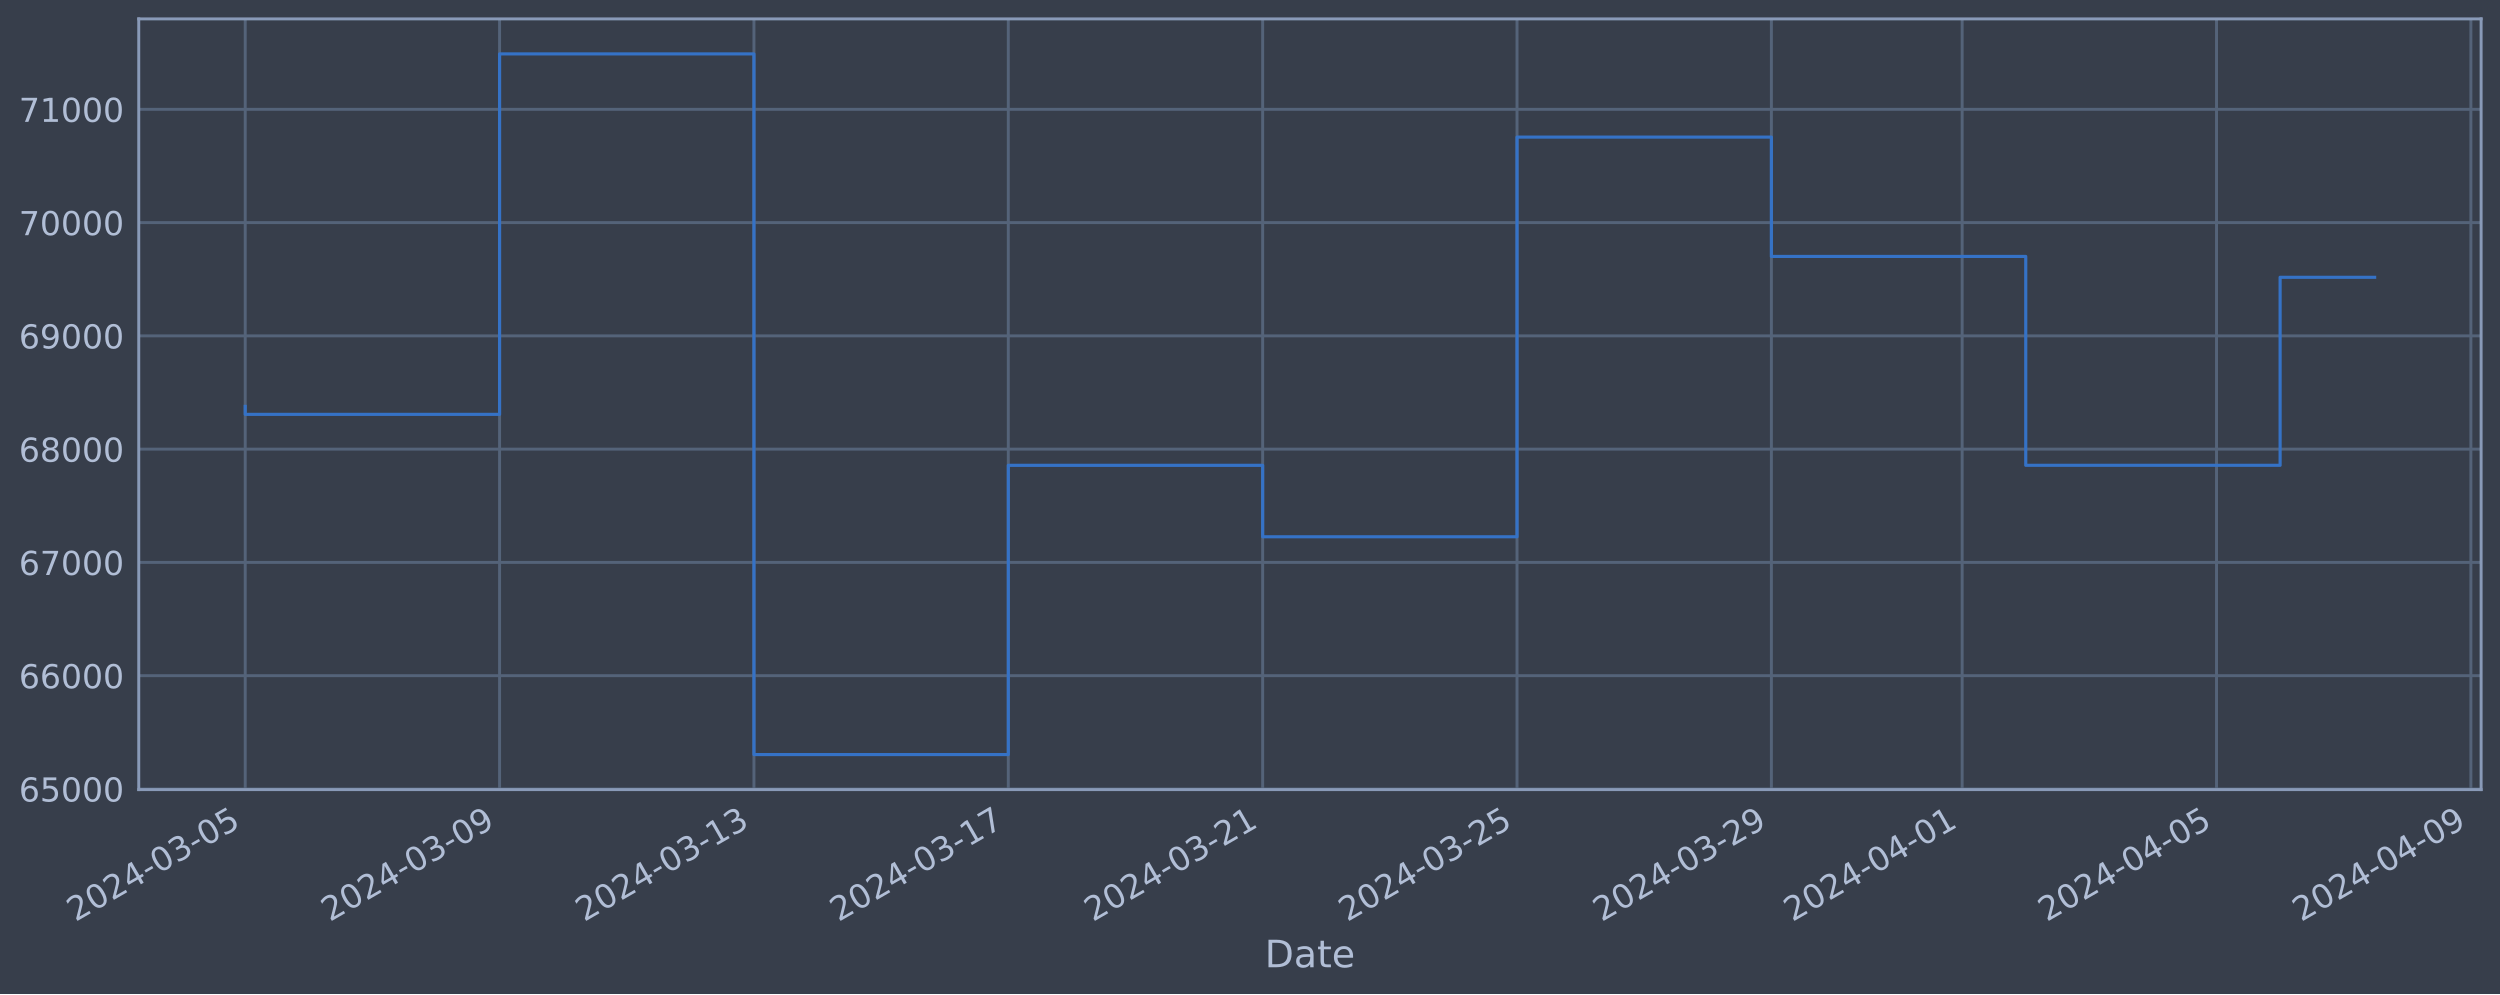
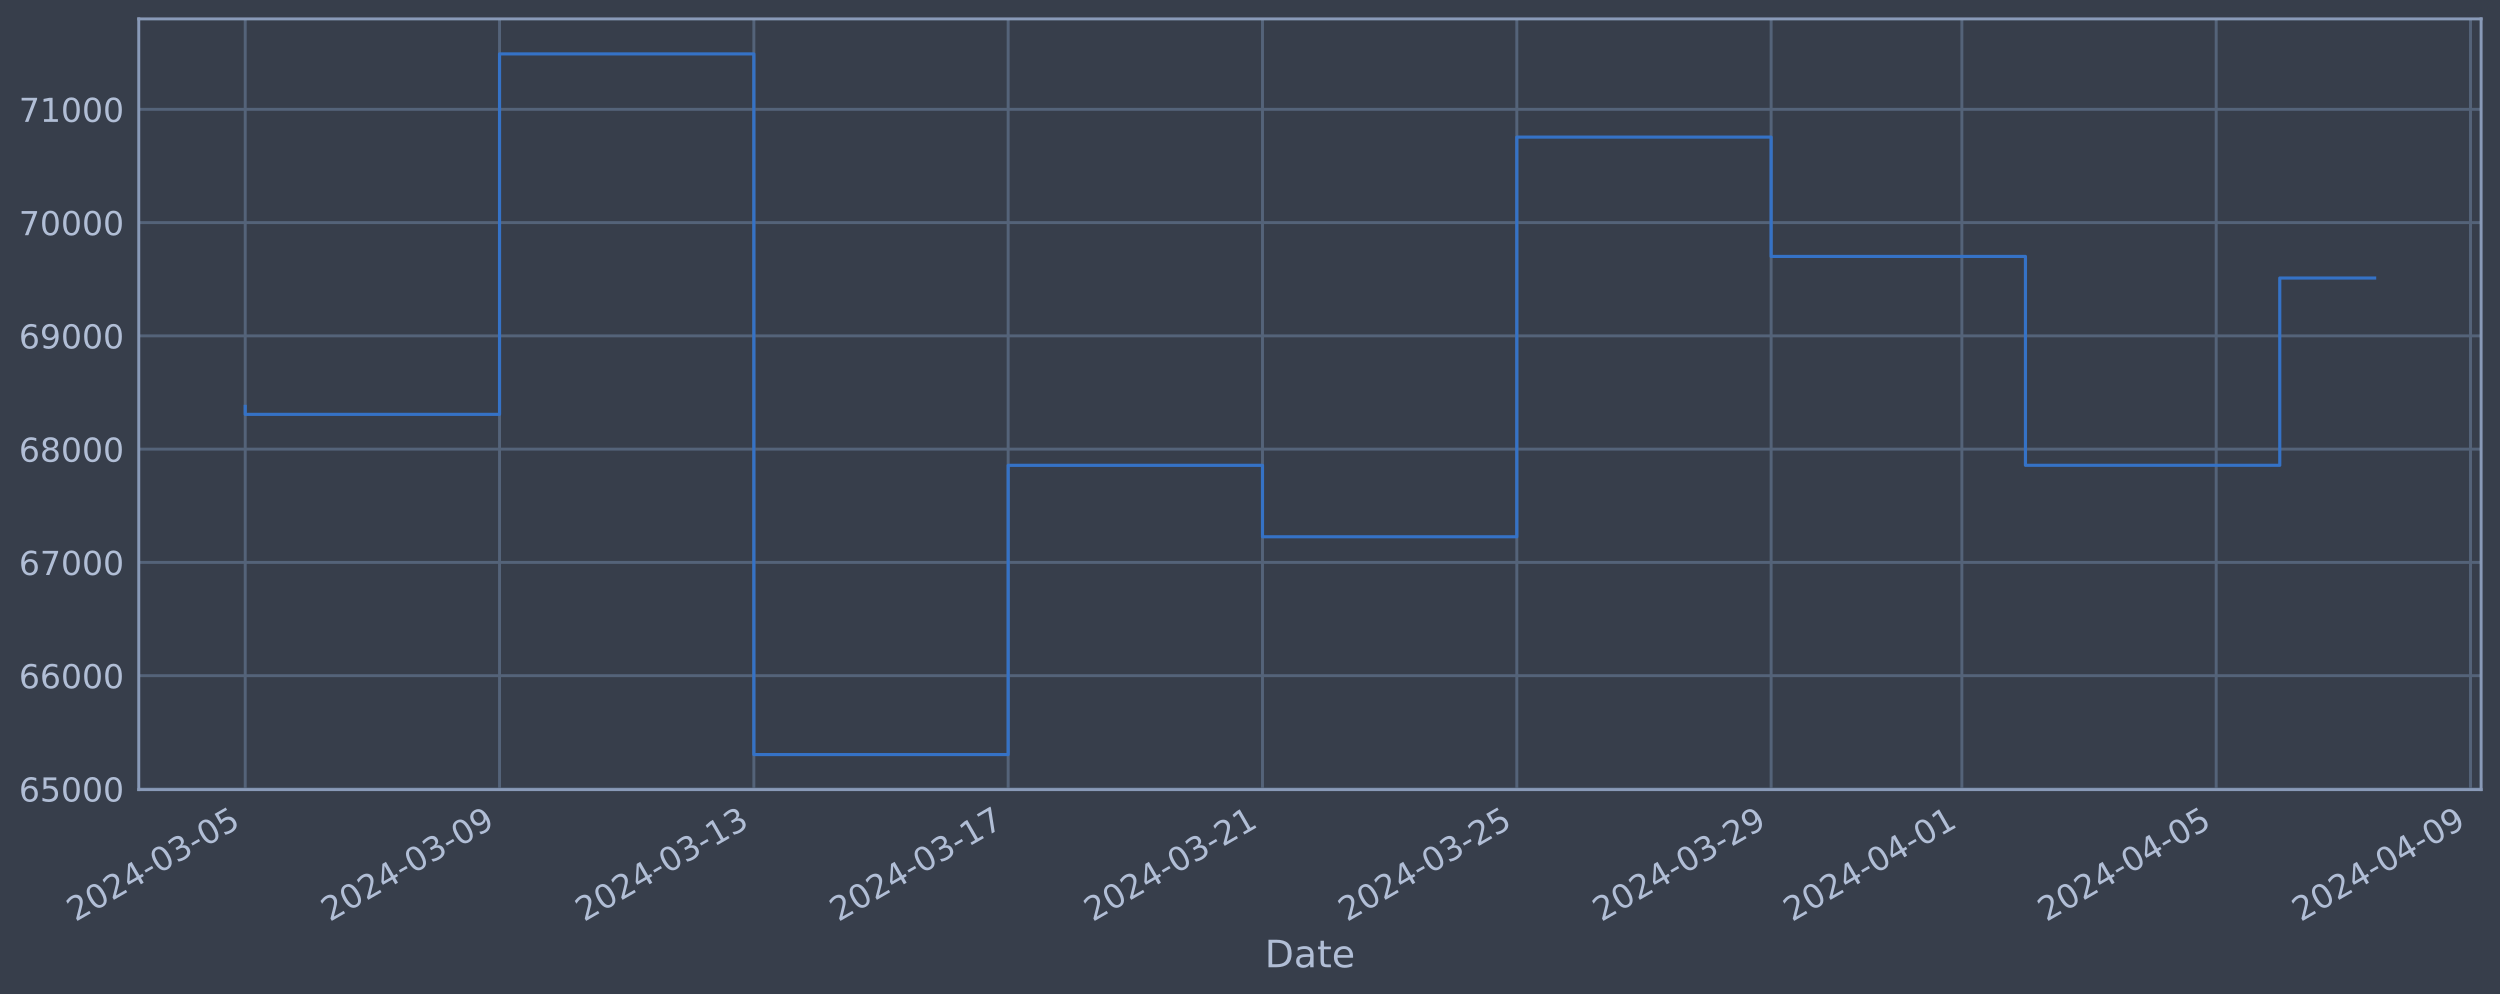
<svg xmlns="http://www.w3.org/2000/svg" xmlns:xlink="http://www.w3.org/1999/xlink" width="952.884pt" height="378.87pt" viewBox="0 0 952.884 378.87" version="1.1">
  <defs>
    <style type="text/css">*{stroke-linejoin: round; stroke-linecap: butt}</style>
  </defs>
  <g id="figure_1">
    <g id="patch_1">
      <path d="M 0 378.87  L 952.884 378.87  L 952.884 0  L 0 0  z " style="fill: #373e4b" />
    </g>
    <g id="axes_1">
      <g id="patch_2">
        <path d="M 52.884 300.96  L 945.684 300.96  L 945.684 7.2  L 52.884 7.2  z " style="fill: #373e4b" />
      </g>
      <g id="matplotlib.axis_1">
        <g id="xtick_1">
          <g id="line2d_1">
-             <path d="M 93.466 300.96  L 93.466 7.2  " clip-path="url(#pa6f23db3ee)" style="fill: none; stroke: #546379; stroke-width: 1.12; stroke-linecap: square" />
+             <path d="M 93.466 300.96  L 93.466 7.2  " clip-path="url(#p7dfc7ded6c)" style="fill: none; stroke: #546379; stroke-width: 1.12; stroke-linecap: square" />
          </g>
          <g id="line2d_2" />
          <g id="text_1">
            <g style="fill: #b1bed6" transform="translate(28.74006 351.4642) rotate(-30) scale(0.126 -0.126)">
              <defs>
                <path id="DejaVuSans-32" d="M 1228 531  L 3431 531  L 3431 0  L 469 0  L 469 531  Q 828 903 1448 1529  Q 2069 2156 2228 2338  Q 2531 2678 2651 2914  Q 2772 3150 2772 3378  Q 2772 3750 2511 3984  Q 2250 4219 1831 4219  Q 1534 4219 1204 4116  Q 875 4013 500 3803  L 500 4441  Q 881 4594 1212 4672  Q 1544 4750 1819 4750  Q 2544 4750 2975 4387  Q 3406 4025 3406 3419  Q 3406 3131 3298 2873  Q 3191 2616 2906 2266  Q 2828 2175 2409 1742  Q 1991 1309 1228 531  z " transform="scale(0.015625)" />
                <path id="DejaVuSans-30" d="M 2034 4250  Q 1547 4250 1301 3770  Q 1056 3291 1056 2328  Q 1056 1369 1301 889  Q 1547 409 2034 409  Q 2525 409 2770 889  Q 3016 1369 3016 2328  Q 3016 3291 2770 3770  Q 2525 4250 2034 4250  z M 2034 4750  Q 2819 4750 3233 4129  Q 3647 3509 3647 2328  Q 3647 1150 3233 529  Q 2819 -91 2034 -91  Q 1250 -91 836 529  Q 422 1150 422 2328  Q 422 3509 836 4129  Q 1250 4750 2034 4750  z " transform="scale(0.015625)" />
                <path id="DejaVuSans-34" d="M 2419 4116  L 825 1625  L 2419 1625  L 2419 4116  z M 2253 4666  L 3047 4666  L 3047 1625  L 3713 1625  L 3713 1100  L 3047 1100  L 3047 0  L 2419 0  L 2419 1100  L 313 1100  L 313 1709  L 2253 4666  z " transform="scale(0.015625)" />
                <path id="DejaVuSans-2d" d="M 313 2009  L 1997 2009  L 1997 1497  L 313 1497  L 313 2009  z " transform="scale(0.015625)" />
                <path id="DejaVuSans-33" d="M 2597 2516  Q 3050 2419 3304 2112  Q 3559 1806 3559 1356  Q 3559 666 3084 287  Q 2609 -91 1734 -91  Q 1441 -91 1130 -33  Q 819 25 488 141  L 488 750  Q 750 597 1062 519  Q 1375 441 1716 441  Q 2309 441 2620 675  Q 2931 909 2931 1356  Q 2931 1769 2642 2001  Q 2353 2234 1838 2234  L 1294 2234  L 1294 2753  L 1863 2753  Q 2328 2753 2575 2939  Q 2822 3125 2822 3475  Q 2822 3834 2567 4026  Q 2313 4219 1838 4219  Q 1578 4219 1281 4162  Q 984 4106 628 3988  L 628 4550  Q 988 4650 1302 4700  Q 1616 4750 1894 4750  Q 2613 4750 3031 4423  Q 3450 4097 3450 3541  Q 3450 3153 3228 2886  Q 3006 2619 2597 2516  z " transform="scale(0.015625)" />
                <path id="DejaVuSans-35" d="M 691 4666  L 3169 4666  L 3169 4134  L 1269 4134  L 1269 2991  Q 1406 3038 1543 3061  Q 1681 3084 1819 3084  Q 2600 3084 3056 2656  Q 3513 2228 3513 1497  Q 3513 744 3044 326  Q 2575 -91 1722 -91  Q 1428 -91 1123 -41  Q 819 9 494 109  L 494 744  Q 775 591 1075 516  Q 1375 441 1709 441  Q 2250 441 2565 725  Q 2881 1009 2881 1497  Q 2881 1984 2565 2268  Q 2250 2553 1709 2553  Q 1456 2553 1204 2497  Q 953 2441 691 2322  L 691 4666  z " transform="scale(0.015625)" />
              </defs>
              <use xlink:href="#DejaVuSans-32" />
              <use xlink:href="#DejaVuSans-30" x="63.623" />
              <use xlink:href="#DejaVuSans-32" x="127.246" />
              <use xlink:href="#DejaVuSans-34" x="190.869" />
              <use xlink:href="#DejaVuSans-2d" x="254.492" />
              <use xlink:href="#DejaVuSans-30" x="290.576" />
              <use xlink:href="#DejaVuSans-33" x="354.199" />
              <use xlink:href="#DejaVuSans-2d" x="417.822" />
              <use xlink:href="#DejaVuSans-30" x="453.906" />
              <use xlink:href="#DejaVuSans-35" x="517.529" />
            </g>
          </g>
        </g>
        <g id="xtick_2">
          <g id="line2d_3">
-             <path d="M 190.416 300.96  L 190.416 7.2  " clip-path="url(#pa6f23db3ee)" style="fill: none; stroke: #546379; stroke-width: 1.12; stroke-linecap: square" />
+             <path d="M 190.4 300.96  L 190.4 7.2  " clip-path="url(#p7dfc7ded6c)" style="fill: none; stroke: #546379; stroke-width: 1.12; stroke-linecap: square" />
          </g>
          <g id="line2d_4" />
          <g id="text_2">
-             <g style="fill: #b1bed6" transform="translate(125.6909 351.4642) rotate(-30) scale(0.126 -0.126)">
+             <g style="fill: #b1bed6" transform="translate(125.6744 351.4642) rotate(-30) scale(0.126 -0.126)">
              <defs>
                <path id="DejaVuSans-39" d="M 703 97  L 703 672  Q 941 559 1184 500  Q 1428 441 1663 441  Q 2288 441 2617 861  Q 2947 1281 2994 2138  Q 2813 1869 2534 1725  Q 2256 1581 1919 1581  Q 1219 1581 811 2004  Q 403 2428 403 3163  Q 403 3881 828 4315  Q 1253 4750 1959 4750  Q 2769 4750 3195 4129  Q 3622 3509 3622 2328  Q 3622 1225 3098 567  Q 2575 -91 1691 -91  Q 1453 -91 1209 -44  Q 966 3 703 97  z M 1959 2075  Q 2384 2075 2632 2365  Q 2881 2656 2881 3163  Q 2881 3666 2632 3958  Q 2384 4250 1959 4250  Q 1534 4250 1286 3958  Q 1038 3666 1038 3163  Q 1038 2656 1286 2365  Q 1534 2075 1959 2075  z " transform="scale(0.015625)" />
              </defs>
              <use xlink:href="#DejaVuSans-32" />
              <use xlink:href="#DejaVuSans-30" x="63.623" />
              <use xlink:href="#DejaVuSans-32" x="127.246" />
              <use xlink:href="#DejaVuSans-34" x="190.869" />
              <use xlink:href="#DejaVuSans-2d" x="254.492" />
              <use xlink:href="#DejaVuSans-30" x="290.576" />
              <use xlink:href="#DejaVuSans-33" x="354.199" />
              <use xlink:href="#DejaVuSans-2d" x="417.822" />
              <use xlink:href="#DejaVuSans-30" x="453.906" />
              <use xlink:href="#DejaVuSans-39" x="517.529" />
            </g>
          </g>
        </g>
        <g id="xtick_3">
          <g id="line2d_5">
-             <path d="M 287.367 300.96  L 287.367 7.2  " clip-path="url(#pa6f23db3ee)" style="fill: none; stroke: #546379; stroke-width: 1.12; stroke-linecap: square" />
+             <path d="M 287.334 300.96  L 287.334 7.2  " clip-path="url(#p7dfc7ded6c)" style="fill: none; stroke: #546379; stroke-width: 1.12; stroke-linecap: square" />
          </g>
          <g id="line2d_6" />
          <g id="text_3">
-             <g style="fill: #b1bed6" transform="translate(222.6416 351.4642) rotate(-30) scale(0.126 -0.126)">
+             <g style="fill: #b1bed6" transform="translate(222.6087 351.4642) rotate(-30) scale(0.126 -0.126)">
              <defs>
                <path id="DejaVuSans-31" d="M 794 531  L 1825 531  L 1825 4091  L 703 3866  L 703 4441  L 1819 4666  L 2450 4666  L 2450 531  L 3481 531  L 3481 0  L 794 0  L 794 531  z " transform="scale(0.015625)" />
              </defs>
              <use xlink:href="#DejaVuSans-32" />
              <use xlink:href="#DejaVuSans-30" x="63.623" />
              <use xlink:href="#DejaVuSans-32" x="127.246" />
              <use xlink:href="#DejaVuSans-34" x="190.869" />
              <use xlink:href="#DejaVuSans-2d" x="254.492" />
              <use xlink:href="#DejaVuSans-30" x="290.576" />
              <use xlink:href="#DejaVuSans-33" x="354.199" />
              <use xlink:href="#DejaVuSans-2d" x="417.822" />
              <use xlink:href="#DejaVuSans-31" x="453.906" />
              <use xlink:href="#DejaVuSans-33" x="517.529" />
            </g>
          </g>
        </g>
        <g id="xtick_4">
          <g id="line2d_7">
-             <path d="M 384.318 300.96  L 384.318 7.2  " clip-path="url(#pa6f23db3ee)" style="fill: none; stroke: #546379; stroke-width: 1.12; stroke-linecap: square" />
+             <path d="M 384.269 300.96  L 384.269 7.2  " clip-path="url(#p7dfc7ded6c)" style="fill: none; stroke: #546379; stroke-width: 1.12; stroke-linecap: square" />
          </g>
          <g id="line2d_8" />
          <g id="text_4">
-             <g style="fill: #b1bed6" transform="translate(319.5924 351.4642) rotate(-30) scale(0.126 -0.126)">
+             <g style="fill: #b1bed6" transform="translate(319.5431 351.4642) rotate(-30) scale(0.126 -0.126)">
              <defs>
                <path id="DejaVuSans-37" d="M 525 4666  L 3525 4666  L 3525 4397  L 1831 0  L 1172 0  L 2766 4134  L 525 4134  L 525 4666  z " transform="scale(0.015625)" />
              </defs>
              <use xlink:href="#DejaVuSans-32" />
              <use xlink:href="#DejaVuSans-30" x="63.623" />
              <use xlink:href="#DejaVuSans-32" x="127.246" />
              <use xlink:href="#DejaVuSans-34" x="190.869" />
              <use xlink:href="#DejaVuSans-2d" x="254.492" />
              <use xlink:href="#DejaVuSans-30" x="290.576" />
              <use xlink:href="#DejaVuSans-33" x="354.199" />
              <use xlink:href="#DejaVuSans-2d" x="417.822" />
              <use xlink:href="#DejaVuSans-31" x="453.906" />
              <use xlink:href="#DejaVuSans-37" x="517.529" />
            </g>
          </g>
        </g>
        <g id="xtick_5">
          <g id="line2d_9">
-             <path d="M 481.269 300.96  L 481.269 7.2  " clip-path="url(#pa6f23db3ee)" style="fill: none; stroke: #546379; stroke-width: 1.12; stroke-linecap: square" />
+             <path d="M 481.203 300.96  L 481.203 7.2  " clip-path="url(#p7dfc7ded6c)" style="fill: none; stroke: #546379; stroke-width: 1.12; stroke-linecap: square" />
          </g>
          <g id="line2d_10" />
          <g id="text_5">
-             <g style="fill: #b1bed6" transform="translate(416.5432 351.4642) rotate(-30) scale(0.126 -0.126)">
+             <g style="fill: #b1bed6" transform="translate(416.4774 351.4642) rotate(-30) scale(0.126 -0.126)">
              <use xlink:href="#DejaVuSans-32" />
              <use xlink:href="#DejaVuSans-30" x="63.623" />
              <use xlink:href="#DejaVuSans-32" x="127.246" />
              <use xlink:href="#DejaVuSans-34" x="190.869" />
              <use xlink:href="#DejaVuSans-2d" x="254.492" />
              <use xlink:href="#DejaVuSans-30" x="290.576" />
              <use xlink:href="#DejaVuSans-33" x="354.199" />
              <use xlink:href="#DejaVuSans-2d" x="417.822" />
              <use xlink:href="#DejaVuSans-32" x="453.906" />
              <use xlink:href="#DejaVuSans-31" x="517.529" />
            </g>
          </g>
        </g>
        <g id="xtick_6">
          <g id="line2d_11">
-             <path d="M 578.22 300.96  L 578.22 7.2  " clip-path="url(#pa6f23db3ee)" style="fill: none; stroke: #546379; stroke-width: 1.12; stroke-linecap: square" />
+             <path d="M 578.137 300.96  L 578.137 7.2  " clip-path="url(#p7dfc7ded6c)" style="fill: none; stroke: #546379; stroke-width: 1.12; stroke-linecap: square" />
          </g>
          <g id="line2d_12" />
          <g id="text_6">
-             <g style="fill: #b1bed6" transform="translate(513.494 351.4642) rotate(-30) scale(0.126 -0.126)">
+             <g style="fill: #b1bed6" transform="translate(513.4118 351.4642) rotate(-30) scale(0.126 -0.126)">
              <use xlink:href="#DejaVuSans-32" />
              <use xlink:href="#DejaVuSans-30" x="63.623" />
              <use xlink:href="#DejaVuSans-32" x="127.246" />
              <use xlink:href="#DejaVuSans-34" x="190.869" />
              <use xlink:href="#DejaVuSans-2d" x="254.492" />
              <use xlink:href="#DejaVuSans-30" x="290.576" />
              <use xlink:href="#DejaVuSans-33" x="354.199" />
              <use xlink:href="#DejaVuSans-2d" x="417.822" />
              <use xlink:href="#DejaVuSans-32" x="453.906" />
              <use xlink:href="#DejaVuSans-35" x="517.529" />
            </g>
          </g>
        </g>
        <g id="xtick_7">
          <g id="line2d_13">
-             <path d="M 675.17 300.96  L 675.17 7.2  " clip-path="url(#pa6f23db3ee)" style="fill: none; stroke: #546379; stroke-width: 1.12; stroke-linecap: square" />
+             <path d="M 675.072 300.96  L 675.072 7.2  " clip-path="url(#p7dfc7ded6c)" style="fill: none; stroke: #546379; stroke-width: 1.12; stroke-linecap: square" />
          </g>
          <g id="line2d_14" />
          <g id="text_7">
-             <g style="fill: #b1bed6" transform="translate(610.4448 351.4642) rotate(-30) scale(0.126 -0.126)">
+             <g style="fill: #b1bed6" transform="translate(610.3461 351.4642) rotate(-30) scale(0.126 -0.126)">
              <use xlink:href="#DejaVuSans-32" />
              <use xlink:href="#DejaVuSans-30" x="63.623" />
              <use xlink:href="#DejaVuSans-32" x="127.246" />
              <use xlink:href="#DejaVuSans-34" x="190.869" />
              <use xlink:href="#DejaVuSans-2d" x="254.492" />
              <use xlink:href="#DejaVuSans-30" x="290.576" />
              <use xlink:href="#DejaVuSans-33" x="354.199" />
              <use xlink:href="#DejaVuSans-2d" x="417.822" />
              <use xlink:href="#DejaVuSans-32" x="453.906" />
              <use xlink:href="#DejaVuSans-39" x="517.529" />
            </g>
          </g>
        </g>
        <g id="xtick_8">
          <g id="line2d_15">
-             <path d="M 747.883 300.96  L 747.883 7.2  " clip-path="url(#pa6f23db3ee)" style="fill: none; stroke: #546379; stroke-width: 1.12; stroke-linecap: square" />
+             <path d="M 747.772 300.96  L 747.772 7.2  " clip-path="url(#p7dfc7ded6c)" style="fill: none; stroke: #546379; stroke-width: 1.12; stroke-linecap: square" />
          </g>
          <g id="line2d_16" />
          <g id="text_8">
-             <g style="fill: #b1bed6" transform="translate(683.1579 351.4642) rotate(-30) scale(0.126 -0.126)">
+             <g style="fill: #b1bed6" transform="translate(683.0469 351.4642) rotate(-30) scale(0.126 -0.126)">
              <use xlink:href="#DejaVuSans-32" />
              <use xlink:href="#DejaVuSans-30" x="63.623" />
              <use xlink:href="#DejaVuSans-32" x="127.246" />
              <use xlink:href="#DejaVuSans-34" x="190.869" />
              <use xlink:href="#DejaVuSans-2d" x="254.492" />
              <use xlink:href="#DejaVuSans-30" x="290.576" />
              <use xlink:href="#DejaVuSans-34" x="354.199" />
              <use xlink:href="#DejaVuSans-2d" x="417.822" />
              <use xlink:href="#DejaVuSans-30" x="453.906" />
              <use xlink:href="#DejaVuSans-31" x="517.529" />
            </g>
          </g>
        </g>
        <g id="xtick_9">
          <g id="line2d_17">
-             <path d="M 844.834 300.96  L 844.834 7.2  " clip-path="url(#pa6f23db3ee)" style="fill: none; stroke: #546379; stroke-width: 1.12; stroke-linecap: square" />
+             <path d="M 844.707 300.96  L 844.707 7.2  " clip-path="url(#p7dfc7ded6c)" style="fill: none; stroke: #546379; stroke-width: 1.12; stroke-linecap: square" />
          </g>
          <g id="line2d_18" />
          <g id="text_9">
-             <g style="fill: #b1bed6" transform="translate(780.1087 351.4642) rotate(-30) scale(0.126 -0.126)">
+             <g style="fill: #b1bed6" transform="translate(779.9812 351.4642) rotate(-30) scale(0.126 -0.126)">
              <use xlink:href="#DejaVuSans-32" />
              <use xlink:href="#DejaVuSans-30" x="63.623" />
              <use xlink:href="#DejaVuSans-32" x="127.246" />
              <use xlink:href="#DejaVuSans-34" x="190.869" />
              <use xlink:href="#DejaVuSans-2d" x="254.492" />
              <use xlink:href="#DejaVuSans-30" x="290.576" />
              <use xlink:href="#DejaVuSans-34" x="354.199" />
              <use xlink:href="#DejaVuSans-2d" x="417.822" />
              <use xlink:href="#DejaVuSans-30" x="453.906" />
              <use xlink:href="#DejaVuSans-35" x="517.529" />
            </g>
          </g>
        </g>
        <g id="xtick_10">
          <g id="line2d_19">
-             <path d="M 941.785 300.96  L 941.785 7.2  " clip-path="url(#pa6f23db3ee)" style="fill: none; stroke: #546379; stroke-width: 1.12; stroke-linecap: square" />
+             <path d="M 941.641 300.96  L 941.641 7.2  " clip-path="url(#p7dfc7ded6c)" style="fill: none; stroke: #546379; stroke-width: 1.12; stroke-linecap: square" />
          </g>
          <g id="line2d_20" />
          <g id="text_10">
-             <g style="fill: #b1bed6" transform="translate(877.0595 351.4642) rotate(-30) scale(0.126 -0.126)">
+             <g style="fill: #b1bed6" transform="translate(876.9156 351.4642) rotate(-30) scale(0.126 -0.126)">
              <use xlink:href="#DejaVuSans-32" />
              <use xlink:href="#DejaVuSans-30" x="63.623" />
              <use xlink:href="#DejaVuSans-32" x="127.246" />
              <use xlink:href="#DejaVuSans-34" x="190.869" />
              <use xlink:href="#DejaVuSans-2d" x="254.492" />
              <use xlink:href="#DejaVuSans-30" x="290.576" />
              <use xlink:href="#DejaVuSans-34" x="354.199" />
              <use xlink:href="#DejaVuSans-2d" x="417.822" />
              <use xlink:href="#DejaVuSans-30" x="453.906" />
              <use xlink:href="#DejaVuSans-39" x="517.529" />
            </g>
          </g>
        </g>
        <g id="text_11">
          <g style="fill: #b1bed6" transform="translate(482.0746 368.6753) scale(0.144 -0.144)">
            <defs>
              <path id="DejaVuSans-44" d="M 1259 4147  L 1259 519  L 2022 519  Q 2988 519 3436 956  Q 3884 1394 3884 2338  Q 3884 3275 3436 3711  Q 2988 4147 2022 4147  L 1259 4147  z M 628 4666  L 1925 4666  Q 3281 4666 3915 4102  Q 4550 3538 4550 2338  Q 4550 1131 3912 565  Q 3275 0 1925 0  L 628 0  L 628 4666  z " transform="scale(0.015625)" />
              <path id="DejaVuSans-61" d="M 2194 1759  Q 1497 1759 1228 1600  Q 959 1441 959 1056  Q 959 750 1161 570  Q 1363 391 1709 391  Q 2188 391 2477 730  Q 2766 1069 2766 1631  L 2766 1759  L 2194 1759  z M 3341 1997  L 3341 0  L 2766 0  L 2766 531  Q 2569 213 2275 61  Q 1981 -91 1556 -91  Q 1019 -91 701 211  Q 384 513 384 1019  Q 384 1609 779 1909  Q 1175 2209 1959 2209  L 2766 2209  L 2766 2266  Q 2766 2663 2505 2880  Q 2244 3097 1772 3097  Q 1472 3097 1187 3025  Q 903 2953 641 2809  L 641 3341  Q 956 3463 1253 3523  Q 1550 3584 1831 3584  Q 2591 3584 2966 3190  Q 3341 2797 3341 1997  z " transform="scale(0.015625)" />
              <path id="DejaVuSans-74" d="M 1172 4494  L 1172 3500  L 2356 3500  L 2356 3053  L 1172 3053  L 1172 1153  Q 1172 725 1289 603  Q 1406 481 1766 481  L 2356 481  L 2356 0  L 1766 0  Q 1100 0 847 248  Q 594 497 594 1153  L 594 3053  L 172 3053  L 172 3500  L 594 3500  L 594 4494  L 1172 4494  z " transform="scale(0.015625)" />
              <path id="DejaVuSans-65" d="M 3597 1894  L 3597 1613  L 953 1613  Q 991 1019 1311 708  Q 1631 397 2203 397  Q 2534 397 2845 478  Q 3156 559 3463 722  L 3463 178  Q 3153 47 2828 -22  Q 2503 -91 2169 -91  Q 1331 -91 842 396  Q 353 884 353 1716  Q 353 2575 817 3079  Q 1281 3584 2069 3584  Q 2775 3584 3186 3129  Q 3597 2675 3597 1894  z M 3022 2063  Q 3016 2534 2758 2815  Q 2500 3097 2075 3097  Q 1594 3097 1305 2825  Q 1016 2553 972 2059  L 3022 2063  z " transform="scale(0.015625)" />
            </defs>
            <use xlink:href="#DejaVuSans-44" />
            <use xlink:href="#DejaVuSans-61" x="77.002" />
            <use xlink:href="#DejaVuSans-74" x="138.281" />
            <use xlink:href="#DejaVuSans-65" x="177.49" />
          </g>
        </g>
      </g>
      <g id="matplotlib.axis_2">
        <g id="ytick_1">
          <g id="line2d_21">
-             <path d="M 52.884 300.718  L 945.684 300.718  " clip-path="url(#pa6f23db3ee)" style="fill: none; stroke: #546379; stroke-width: 1.12; stroke-linecap: square" />
+             <path d="M 52.884 300.718  L 945.684 300.718  " clip-path="url(#p7dfc7ded6c)" style="fill: none; stroke: #546379; stroke-width: 1.12; stroke-linecap: square" />
          </g>
          <g id="line2d_22" />
          <g id="text_12">
            <g style="fill: #b1bed6" transform="translate(7.2 305.5049) scale(0.126 -0.126)">
              <defs>
                <path id="DejaVuSans-36" d="M 2113 2584  Q 1688 2584 1439 2293  Q 1191 2003 1191 1497  Q 1191 994 1439 701  Q 1688 409 2113 409  Q 2538 409 2786 701  Q 3034 994 3034 1497  Q 3034 2003 2786 2293  Q 2538 2584 2113 2584  z M 3366 4563  L 3366 3988  Q 3128 4100 2886 4159  Q 2644 4219 2406 4219  Q 1781 4219 1451 3797  Q 1122 3375 1075 2522  Q 1259 2794 1537 2939  Q 1816 3084 2150 3084  Q 2853 3084 3261 2657  Q 3669 2231 3669 1497  Q 3669 778 3244 343  Q 2819 -91 2113 -91  Q 1303 -91 875 529  Q 447 1150 447 2328  Q 447 3434 972 4092  Q 1497 4750 2381 4750  Q 2619 4750 2861 4703  Q 3103 4656 3366 4563  z " transform="scale(0.015625)" />
              </defs>
              <use xlink:href="#DejaVuSans-36" />
              <use xlink:href="#DejaVuSans-35" x="63.623" />
              <use xlink:href="#DejaVuSans-30" x="127.246" />
              <use xlink:href="#DejaVuSans-30" x="190.869" />
              <use xlink:href="#DejaVuSans-30" x="254.492" />
            </g>
          </g>
        </g>
        <g id="ytick_2">
          <g id="line2d_23">
-             <path d="M 52.884 257.544  L 945.684 257.544  " clip-path="url(#pa6f23db3ee)" style="fill: none; stroke: #546379; stroke-width: 1.12; stroke-linecap: square" />
+             <path d="M 52.884 257.544  L 945.684 257.544  " clip-path="url(#p7dfc7ded6c)" style="fill: none; stroke: #546379; stroke-width: 1.12; stroke-linecap: square" />
          </g>
          <g id="line2d_24" />
          <g id="text_13">
            <g style="fill: #b1bed6" transform="translate(7.2 262.331) scale(0.126 -0.126)">
              <use xlink:href="#DejaVuSans-36" />
              <use xlink:href="#DejaVuSans-36" x="63.623" />
              <use xlink:href="#DejaVuSans-30" x="127.246" />
              <use xlink:href="#DejaVuSans-30" x="190.869" />
              <use xlink:href="#DejaVuSans-30" x="254.492" />
            </g>
          </g>
        </g>
        <g id="ytick_3">
          <g id="line2d_25">
-             <path d="M 52.884 214.37  L 945.684 214.37  " clip-path="url(#pa6f23db3ee)" style="fill: none; stroke: #546379; stroke-width: 1.12; stroke-linecap: square" />
+             <path d="M 52.884 214.37  L 945.684 214.37  " clip-path="url(#p7dfc7ded6c)" style="fill: none; stroke: #546379; stroke-width: 1.12; stroke-linecap: square" />
          </g>
          <g id="line2d_26" />
          <g id="text_14">
            <g style="fill: #b1bed6" transform="translate(7.2 219.157) scale(0.126 -0.126)">
              <use xlink:href="#DejaVuSans-36" />
              <use xlink:href="#DejaVuSans-37" x="63.623" />
              <use xlink:href="#DejaVuSans-30" x="127.246" />
              <use xlink:href="#DejaVuSans-30" x="190.869" />
              <use xlink:href="#DejaVuSans-30" x="254.492" />
            </g>
          </g>
        </g>
        <g id="ytick_4">
          <g id="line2d_27">
-             <path d="M 52.884 171.196  L 945.684 171.196  " clip-path="url(#pa6f23db3ee)" style="fill: none; stroke: #546379; stroke-width: 1.12; stroke-linecap: square" />
+             <path d="M 52.884 171.196  L 945.684 171.196  " clip-path="url(#p7dfc7ded6c)" style="fill: none; stroke: #546379; stroke-width: 1.12; stroke-linecap: square" />
          </g>
          <g id="line2d_28" />
          <g id="text_15">
            <g style="fill: #b1bed6" transform="translate(7.2 175.9831) scale(0.126 -0.126)">
              <defs>
                <path id="DejaVuSans-38" d="M 2034 2216  Q 1584 2216 1326 1975  Q 1069 1734 1069 1313  Q 1069 891 1326 650  Q 1584 409 2034 409  Q 2484 409 2743 651  Q 3003 894 3003 1313  Q 3003 1734 2745 1975  Q 2488 2216 2034 2216  z M 1403 2484  Q 997 2584 770 2862  Q 544 3141 544 3541  Q 544 4100 942 4425  Q 1341 4750 2034 4750  Q 2731 4750 3128 4425  Q 3525 4100 3525 3541  Q 3525 3141 3298 2862  Q 3072 2584 2669 2484  Q 3125 2378 3379 2068  Q 3634 1759 3634 1313  Q 3634 634 3220 271  Q 2806 -91 2034 -91  Q 1263 -91 848 271  Q 434 634 434 1313  Q 434 1759 690 2068  Q 947 2378 1403 2484  z M 1172 3481  Q 1172 3119 1398 2916  Q 1625 2713 2034 2713  Q 2441 2713 2670 2916  Q 2900 3119 2900 3481  Q 2900 3844 2670 4047  Q 2441 4250 2034 4250  Q 1625 4250 1398 4047  Q 1172 3844 1172 3481  z " transform="scale(0.015625)" />
              </defs>
              <use xlink:href="#DejaVuSans-36" />
              <use xlink:href="#DejaVuSans-38" x="63.623" />
              <use xlink:href="#DejaVuSans-30" x="127.246" />
              <use xlink:href="#DejaVuSans-30" x="190.869" />
              <use xlink:href="#DejaVuSans-30" x="254.492" />
            </g>
          </g>
        </g>
        <g id="ytick_5">
          <g id="line2d_29">
-             <path d="M 52.884 128.022  L 945.684 128.022  " clip-path="url(#pa6f23db3ee)" style="fill: none; stroke: #546379; stroke-width: 1.12; stroke-linecap: square" />
+             <path d="M 52.884 128.022  L 945.684 128.022  " clip-path="url(#p7dfc7ded6c)" style="fill: none; stroke: #546379; stroke-width: 1.12; stroke-linecap: square" />
          </g>
          <g id="line2d_30" />
          <g id="text_16">
            <g style="fill: #b1bed6" transform="translate(7.2 132.8092) scale(0.126 -0.126)">
              <use xlink:href="#DejaVuSans-36" />
              <use xlink:href="#DejaVuSans-39" x="63.623" />
              <use xlink:href="#DejaVuSans-30" x="127.246" />
              <use xlink:href="#DejaVuSans-30" x="190.869" />
              <use xlink:href="#DejaVuSans-30" x="254.492" />
            </g>
          </g>
        </g>
        <g id="ytick_6">
          <g id="line2d_31">
-             <path d="M 52.884 84.848  L 945.684 84.848  " clip-path="url(#pa6f23db3ee)" style="fill: none; stroke: #546379; stroke-width: 1.12; stroke-linecap: square" />
+             <path d="M 52.884 84.848  L 945.684 84.848  " clip-path="url(#p7dfc7ded6c)" style="fill: none; stroke: #546379; stroke-width: 1.12; stroke-linecap: square" />
          </g>
          <g id="line2d_32" />
          <g id="text_17">
            <g style="fill: #b1bed6" transform="translate(7.2 89.63523) scale(0.126 -0.126)">
              <use xlink:href="#DejaVuSans-37" />
              <use xlink:href="#DejaVuSans-30" x="63.623" />
              <use xlink:href="#DejaVuSans-30" x="127.246" />
              <use xlink:href="#DejaVuSans-30" x="190.869" />
              <use xlink:href="#DejaVuSans-30" x="254.492" />
            </g>
          </g>
        </g>
        <g id="ytick_7">
          <g id="line2d_33">
-             <path d="M 52.884 41.674  L 945.684 41.674  " clip-path="url(#pa6f23db3ee)" style="fill: none; stroke: #546379; stroke-width: 1.12; stroke-linecap: square" />
+             <path d="M 52.884 41.674  L 945.684 41.674  " clip-path="url(#p7dfc7ded6c)" style="fill: none; stroke: #546379; stroke-width: 1.12; stroke-linecap: square" />
          </g>
          <g id="line2d_34" />
          <g id="text_18">
            <g style="fill: #b1bed6" transform="translate(7.2 46.4613) scale(0.126 -0.126)">
              <use xlink:href="#DejaVuSans-37" />
              <use xlink:href="#DejaVuSans-31" x="63.623" />
              <use xlink:href="#DejaVuSans-30" x="127.246" />
              <use xlink:href="#DejaVuSans-30" x="190.869" />
              <use xlink:href="#DejaVuSans-30" x="254.492" />
            </g>
          </g>
        </g>
      </g>
      <g id="line2d_35">
-         <path d="M 93.466 154.891  L 93.466 157.946  L 190.416 157.946  L 190.416 20.553  L 287.367 20.553  L 287.367 287.607  L 384.318 287.607  L 384.318 177.362  L 481.269 177.362  L 481.269 204.598  L 578.22 204.598  L 578.22 52.265  L 675.17 52.265  L 675.17 97.744  L 772.121 97.744  L 772.121 177.352  L 869.072 177.352  L 869.072 105.687  L 905.102 105.687  " clip-path="url(#pa6f23db3ee)" style="fill: none; stroke: #3572c6; stroke-width: 1.2; stroke-linecap: square" />
+         <path d="M 93.466 154.891  L 93.466 157.946  L 190.4 157.946  L 190.4 20.553  L 287.334 20.553  L 287.334 287.607  L 384.269 287.607  L 384.269 177.362  L 481.203 177.362  L 481.203 204.598  L 578.137 204.598  L 578.137 52.265  L 675.072 52.265  L 675.072 97.744  L 772.006 97.744  L 772.006 177.352  L 868.94 177.352  L 868.94 105.967  L 905.102 105.967  " clip-path="url(#p7dfc7ded6c)" style="fill: none; stroke: #3572c6; stroke-width: 1.2; stroke-linecap: square" />
      </g>
      <g id="patch_3">
        <path d="M 52.884 300.96  L 52.884 7.2  " style="fill: none; stroke: #899ab8; stroke-width: 1.12; stroke-linejoin: miter; stroke-linecap: square" />
      </g>
      <g id="patch_4">
        <path d="M 945.684 300.96  L 945.684 7.2  " style="fill: none; stroke: #899ab8; stroke-width: 1.12; stroke-linejoin: miter; stroke-linecap: square" />
      </g>
      <g id="patch_5">
        <path d="M 52.884 300.96  L 945.684 300.96  " style="fill: none; stroke: #899ab8; stroke-width: 1.12; stroke-linejoin: miter; stroke-linecap: square" />
      </g>
      <g id="patch_6">
        <path d="M 52.884 7.2  L 945.684 7.2  " style="fill: none; stroke: #899ab8; stroke-width: 1.12; stroke-linejoin: miter; stroke-linecap: square" />
      </g>
    </g>
  </g>
  <defs>
-     <clipPath id="pa6f23db3ee">
+     <clipPath id="p7dfc7ded6c">
      <rect x="52.884" y="7.2" width="892.8" height="293.76" />
    </clipPath>
  </defs>
</svg>
